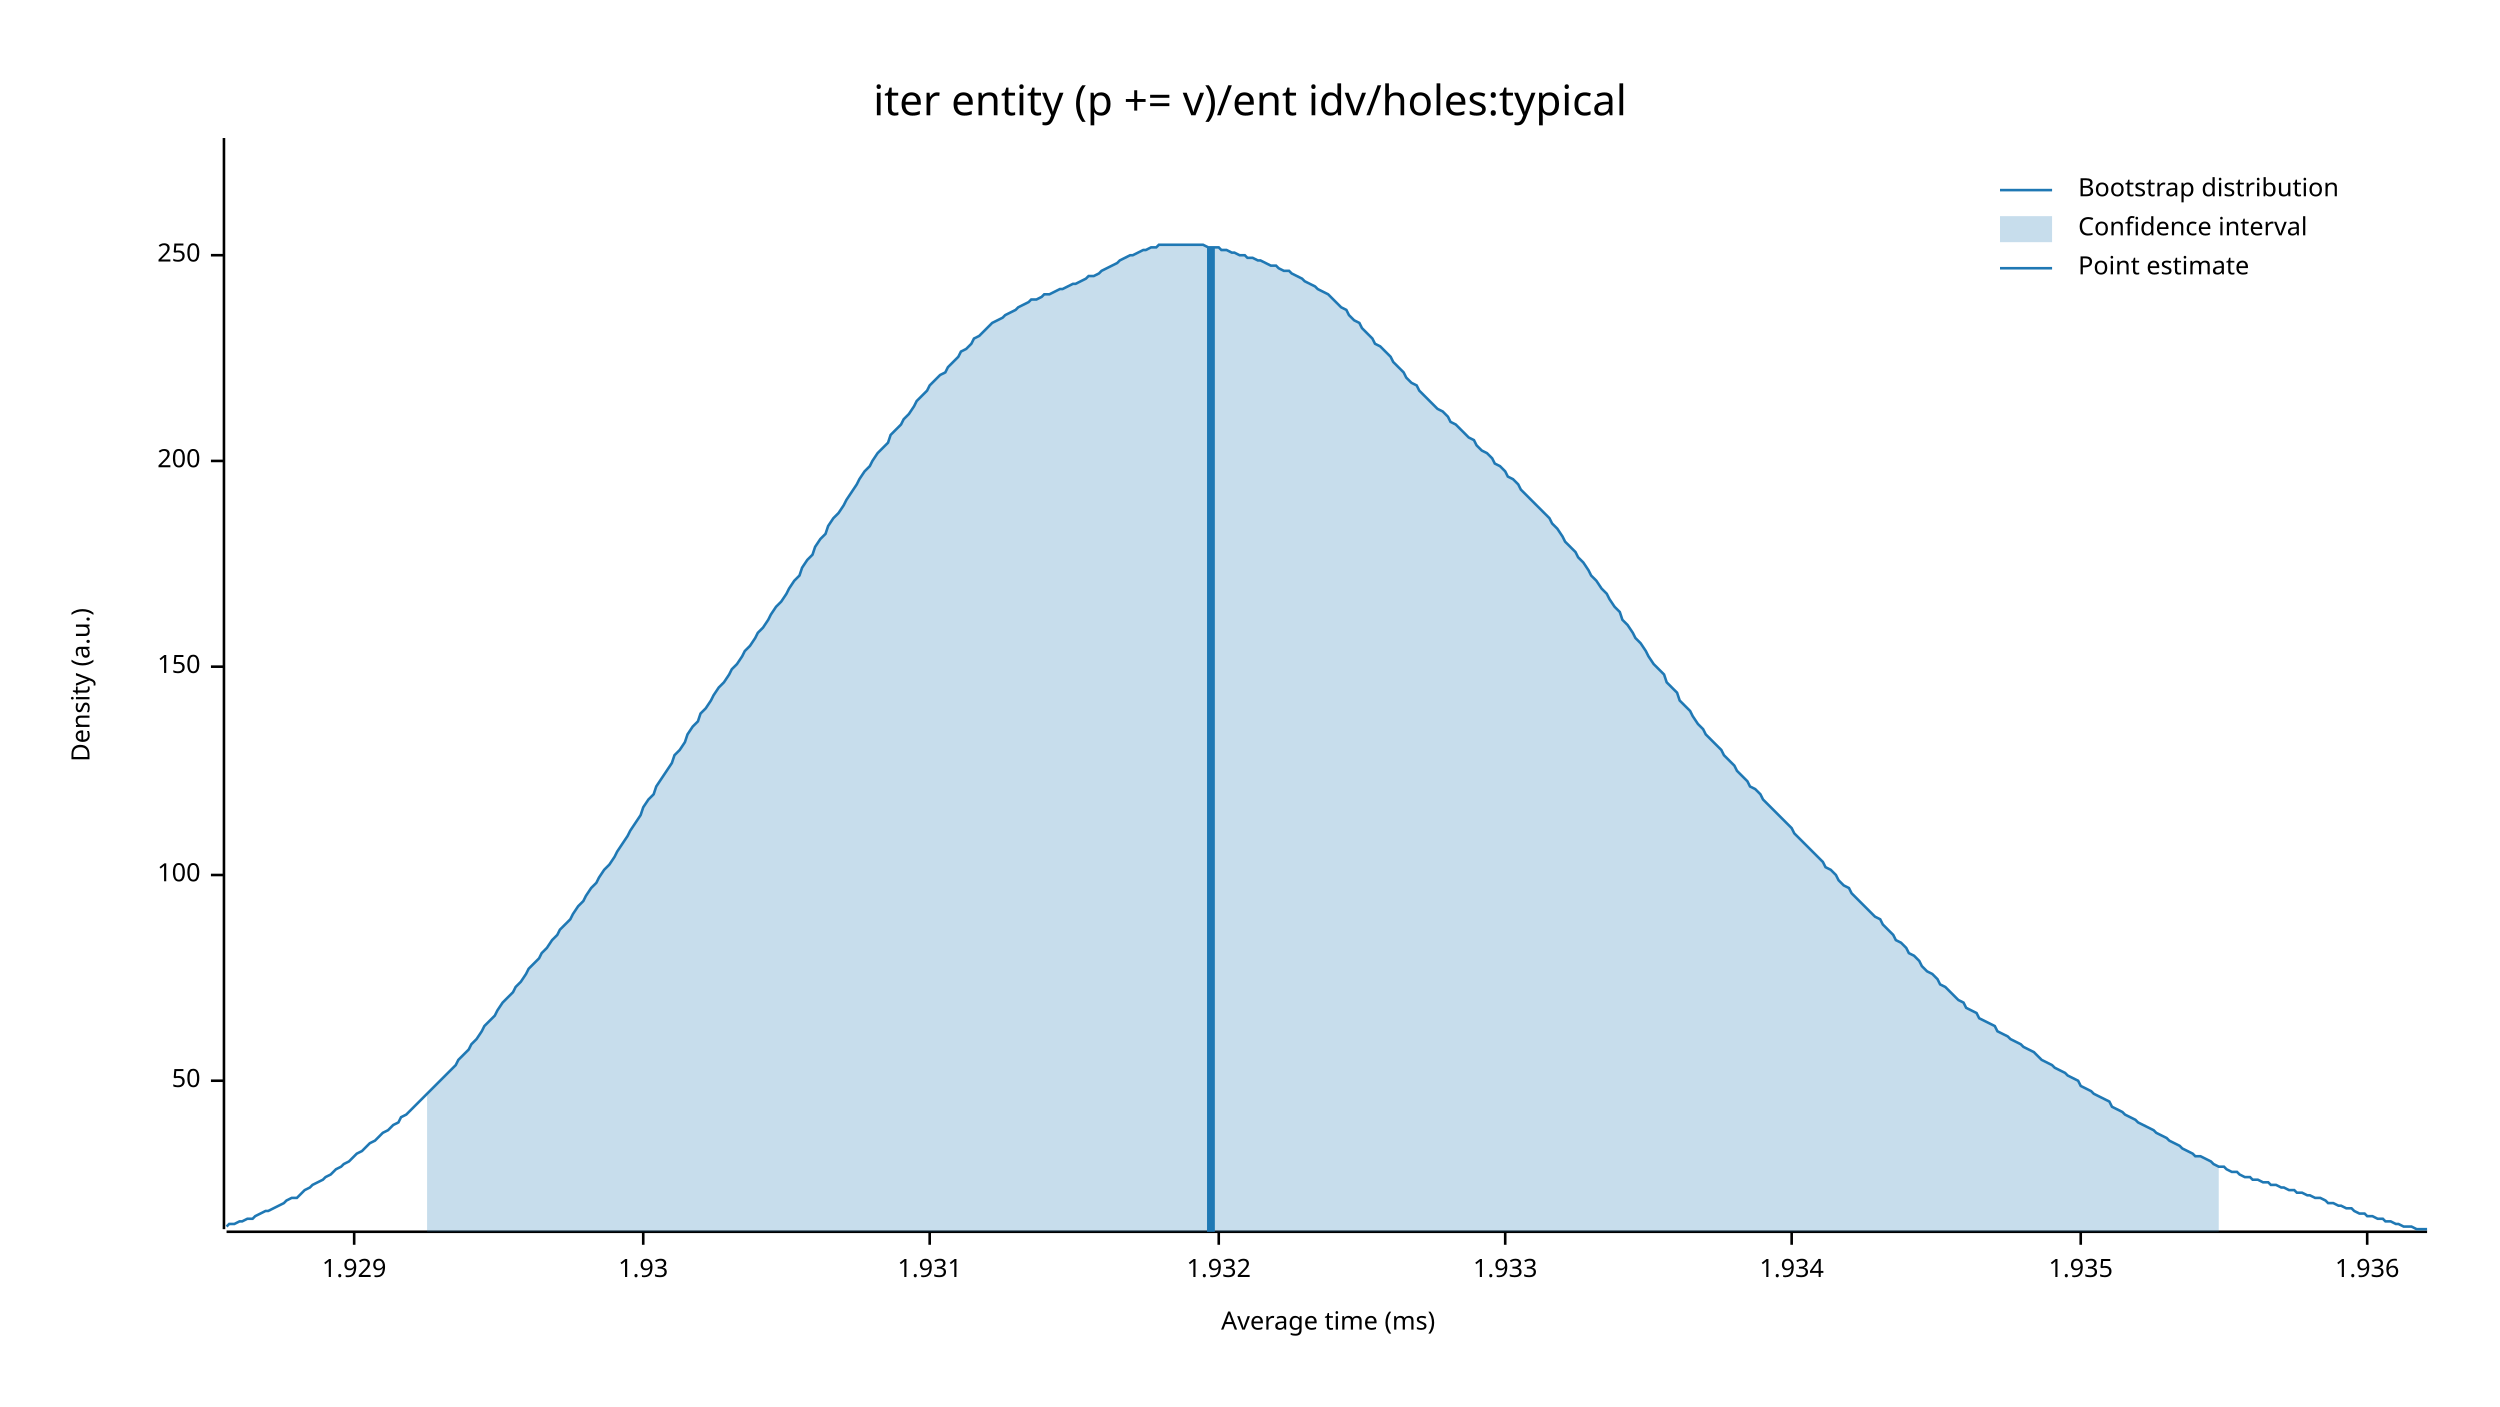
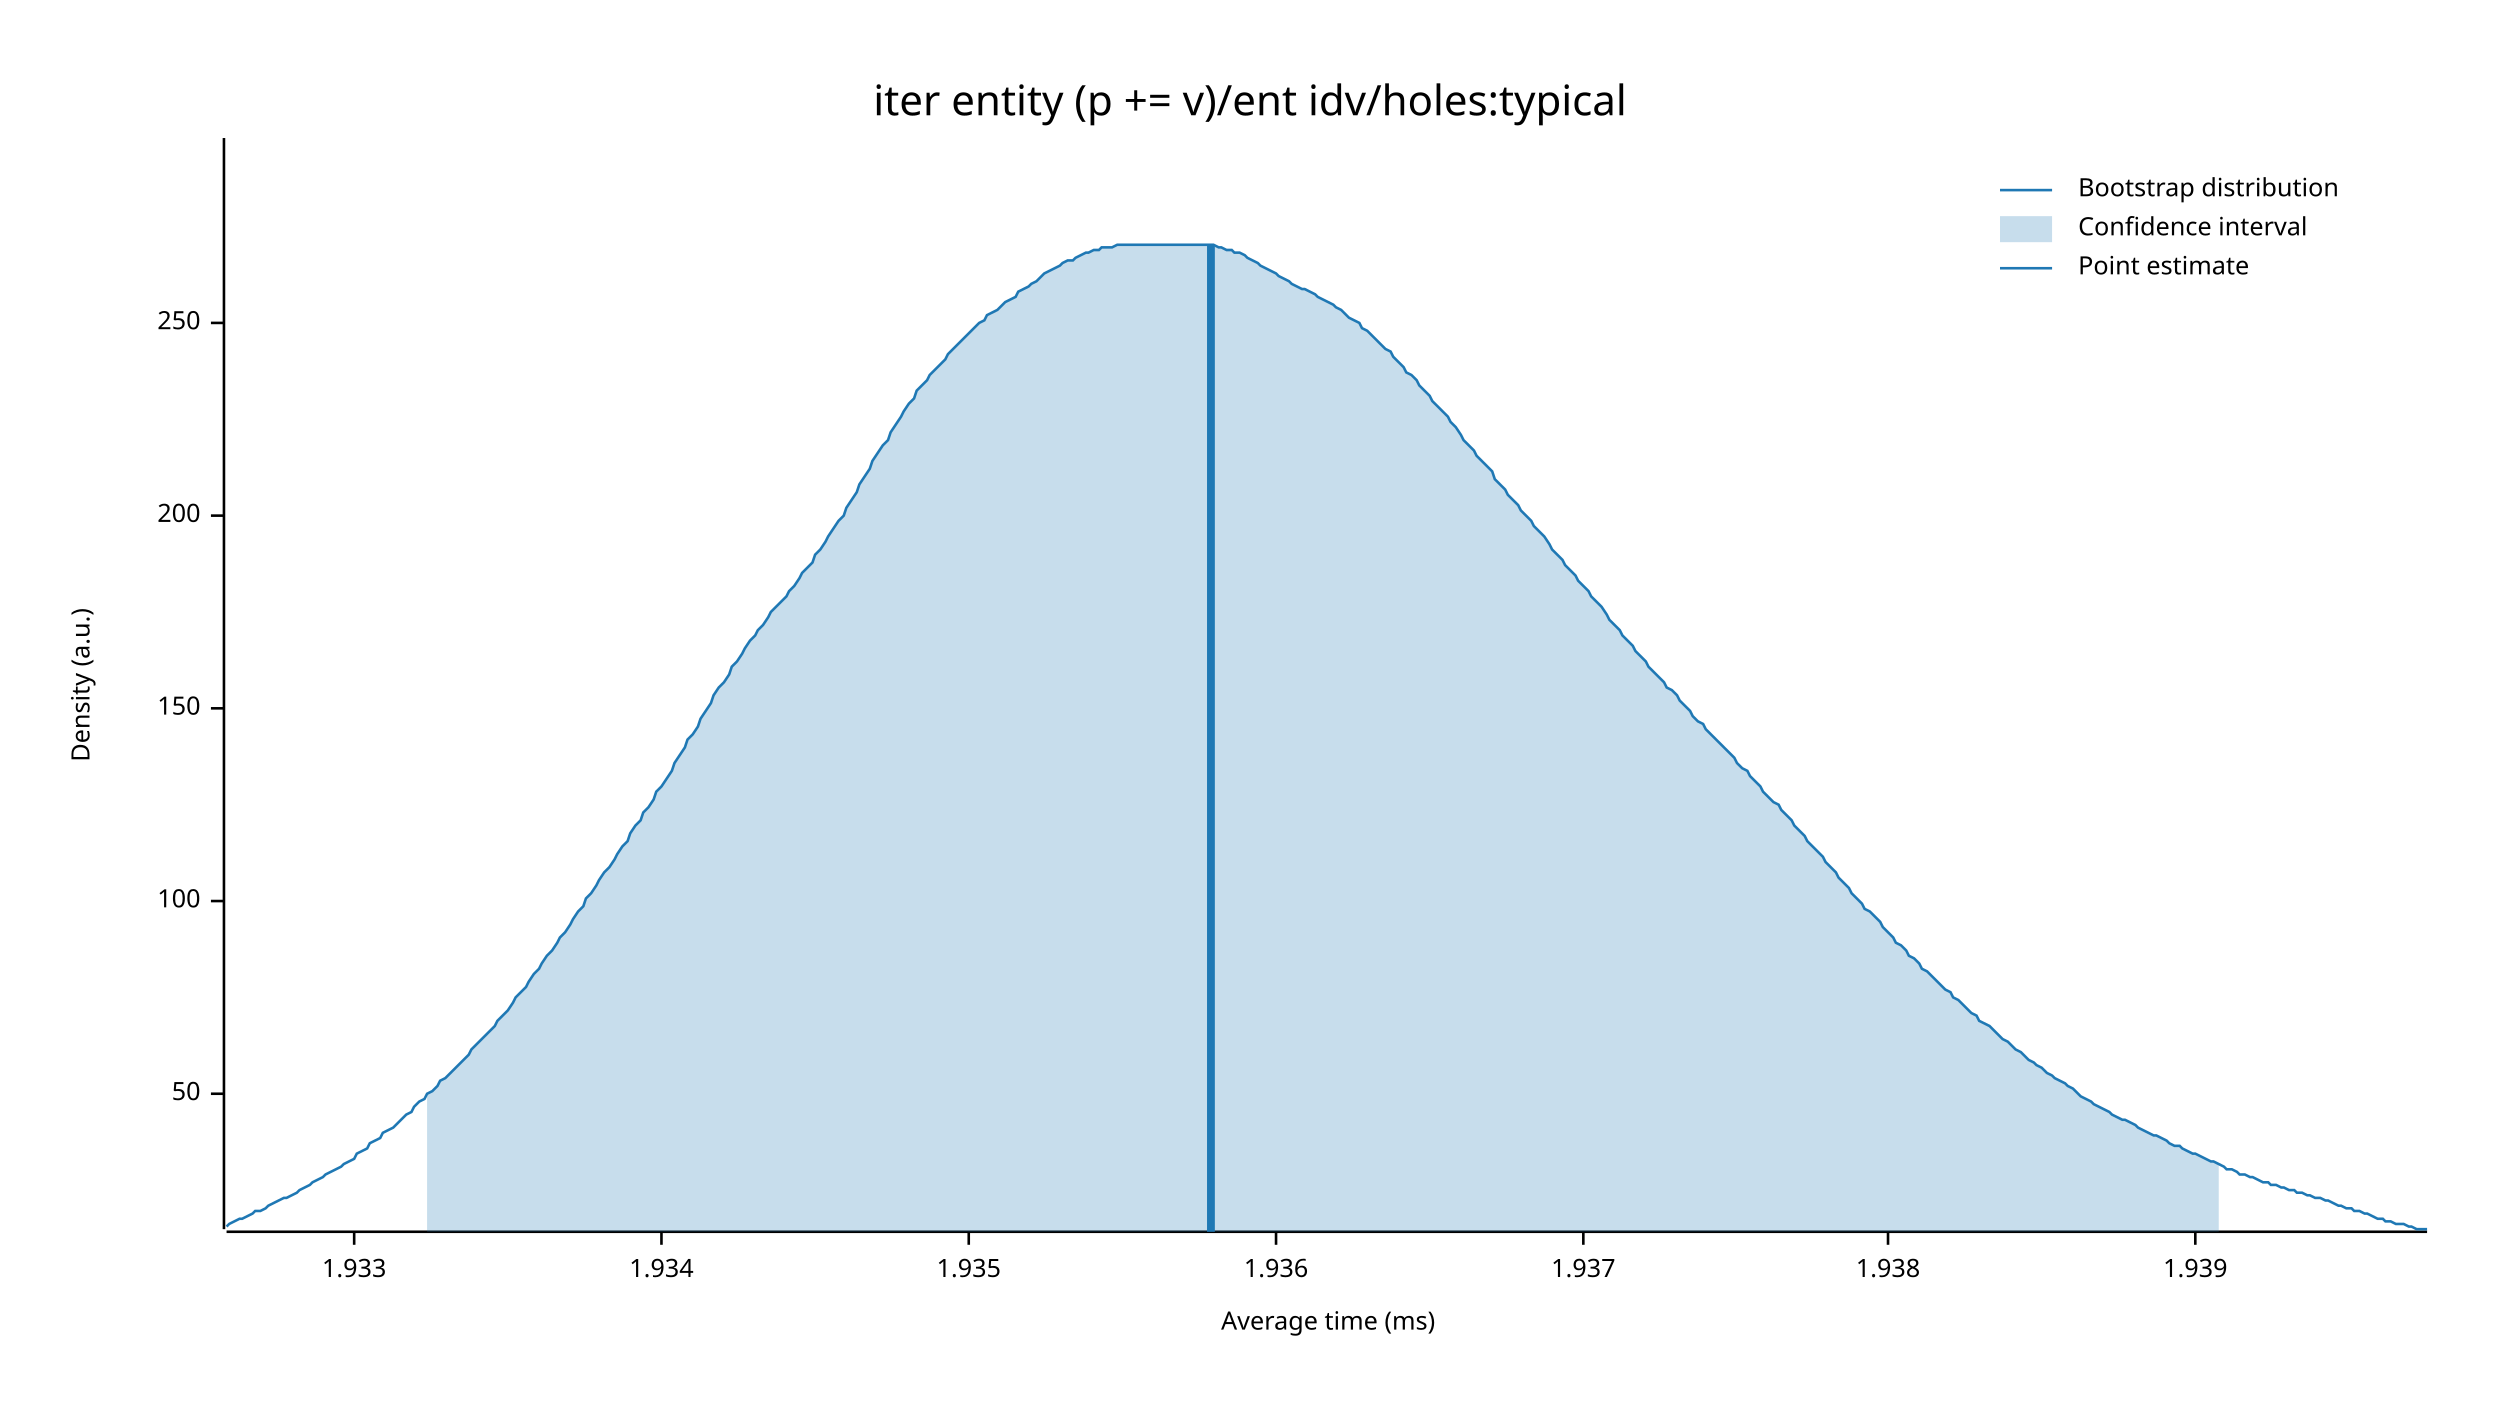
<svg xmlns="http://www.w3.org/2000/svg" width="960" height="540" viewBox="0 0 960 540">
  <text x="480" y="32" dy="0.76em" text-anchor="middle" font-family="sans-serif" font-size="16.129" opacity="1" fill="#000000">
iter entity (p += v)/ent idv/holes:typical
</text>
  <text x="27" y="263" dy="0.76em" text-anchor="middle" font-family="sans-serif" font-size="9.677" opacity="1" fill="#000000" transform="rotate(270, 27, 263)">
Density (a.u.)
</text>
  <text x="510" y="513" dy="-0.5ex" text-anchor="middle" font-family="sans-serif" font-size="9.677" opacity="1" fill="#000000">
Average time (ms)
</text>
  <polyline fill="none" opacity="1" stroke="#000000" stroke-width="1" points="86,53 86,472 " />
-   <text x="77" y="415" dy="0.5ex" text-anchor="end" font-family="sans-serif" font-size="9.677" opacity="1" fill="#000000">
+   <text x="77" y="420" dy="0.5ex" text-anchor="end" font-family="sans-serif" font-size="9.677" opacity="1" fill="#000000">
50
</text>
-   <polyline fill="none" opacity="1" stroke="#000000" stroke-width="1" points="81,415 86,415 " />
-   <text x="77" y="336" dy="0.5ex" text-anchor="end" font-family="sans-serif" font-size="9.677" opacity="1" fill="#000000">
+   <polyline fill="none" opacity="1" stroke="#000000" stroke-width="1" points="81,420 86,420 " />
+   <text x="77" y="346" dy="0.5ex" text-anchor="end" font-family="sans-serif" font-size="9.677" opacity="1" fill="#000000">
100
</text>
-   <polyline fill="none" opacity="1" stroke="#000000" stroke-width="1" points="81,336 86,336 " />
-   <text x="77" y="256" dy="0.5ex" text-anchor="end" font-family="sans-serif" font-size="9.677" opacity="1" fill="#000000">
+   <polyline fill="none" opacity="1" stroke="#000000" stroke-width="1" points="81,346 86,346 " />
+   <text x="77" y="272" dy="0.5ex" text-anchor="end" font-family="sans-serif" font-size="9.677" opacity="1" fill="#000000">
150
</text>
-   <polyline fill="none" opacity="1" stroke="#000000" stroke-width="1" points="81,256 86,256 " />
-   <text x="77" y="177" dy="0.5ex" text-anchor="end" font-family="sans-serif" font-size="9.677" opacity="1" fill="#000000">
+   <polyline fill="none" opacity="1" stroke="#000000" stroke-width="1" points="81,272 86,272 " />
+   <text x="77" y="198" dy="0.5ex" text-anchor="end" font-family="sans-serif" font-size="9.677" opacity="1" fill="#000000">
200
</text>
-   <polyline fill="none" opacity="1" stroke="#000000" stroke-width="1" points="81,177 86,177 " />
-   <text x="77" y="98" dy="0.5ex" text-anchor="end" font-family="sans-serif" font-size="9.677" opacity="1" fill="#000000">
+   <polyline fill="none" opacity="1" stroke="#000000" stroke-width="1" points="81,198 86,198 " />
+   <text x="77" y="124" dy="0.5ex" text-anchor="end" font-family="sans-serif" font-size="9.677" opacity="1" fill="#000000">
250
</text>
-   <polyline fill="none" opacity="1" stroke="#000000" stroke-width="1" points="81,98 86,98 " />
+   <polyline fill="none" opacity="1" stroke="#000000" stroke-width="1" points="81,124 86,124 " />
  <polyline fill="none" opacity="1" stroke="#000000" stroke-width="1" points="87,473 932,473 " />
  <text x="136" y="483" dy="0.76em" text-anchor="middle" font-family="sans-serif" font-size="9.677" opacity="1" fill="#000000">
- 1.929
+ 1.933
</text>
  <polyline fill="none" opacity="1" stroke="#000000" stroke-width="1" points="136,473 136,478 " />
-   <text x="247" y="483" dy="0.76em" text-anchor="middle" font-family="sans-serif" font-size="9.677" opacity="1" fill="#000000">
- 1.93
- </text>
-   <polyline fill="none" opacity="1" stroke="#000000" stroke-width="1" points="247,473 247,478 " />
-   <text x="357" y="483" dy="0.76em" text-anchor="middle" font-family="sans-serif" font-size="9.677" opacity="1" fill="#000000">
- 1.931
- </text>
-   <polyline fill="none" opacity="1" stroke="#000000" stroke-width="1" points="357,473 357,478 " />
-   <text x="468" y="483" dy="0.76em" text-anchor="middle" font-family="sans-serif" font-size="9.677" opacity="1" fill="#000000">
- 1.932
- </text>
-   <polyline fill="none" opacity="1" stroke="#000000" stroke-width="1" points="468,473 468,478 " />
-   <text x="578" y="483" dy="0.76em" text-anchor="middle" font-family="sans-serif" font-size="9.677" opacity="1" fill="#000000">
- 1.933
- </text>
-   <polyline fill="none" opacity="1" stroke="#000000" stroke-width="1" points="578,473 578,478 " />
-   <text x="688" y="483" dy="0.76em" text-anchor="middle" font-family="sans-serif" font-size="9.677" opacity="1" fill="#000000">
+   <text x="254" y="483" dy="0.76em" text-anchor="middle" font-family="sans-serif" font-size="9.677" opacity="1" fill="#000000">
1.934
</text>
-   <polyline fill="none" opacity="1" stroke="#000000" stroke-width="1" points="688,473 688,478 " />
-   <text x="799" y="483" dy="0.76em" text-anchor="middle" font-family="sans-serif" font-size="9.677" opacity="1" fill="#000000">
+   <polyline fill="none" opacity="1" stroke="#000000" stroke-width="1" points="254,473 254,478 " />
+   <text x="372" y="483" dy="0.76em" text-anchor="middle" font-family="sans-serif" font-size="9.677" opacity="1" fill="#000000">
1.935
</text>
-   <polyline fill="none" opacity="1" stroke="#000000" stroke-width="1" points="799,473 799,478 " />
-   <text x="909" y="483" dy="0.76em" text-anchor="middle" font-family="sans-serif" font-size="9.677" opacity="1" fill="#000000">
+   <polyline fill="none" opacity="1" stroke="#000000" stroke-width="1" points="372,473 372,478 " />
+   <text x="490" y="483" dy="0.76em" text-anchor="middle" font-family="sans-serif" font-size="9.677" opacity="1" fill="#000000">
1.936
</text>
-   <polyline fill="none" opacity="1" stroke="#000000" stroke-width="1" points="909,473 909,478 " />
-   <polyline fill="none" opacity="1" stroke="#1F78B4" stroke-width="1" points="87,471 88,470 90,470 92,469 93,469 95,468 97,468 98,467 100,466 102,465 103,465 105,464 107,463 109,462 110,461 112,460 114,460 115,459 117,457 119,456 120,455 122,454 124,453 125,452 127,451 129,449 131,448 132,447 134,446 136,444 137,443 139,442 141,440 142,439 144,438 146,436 147,435 149,434 151,432 153,431 154,429 156,428 158,426 159,425 161,423 163,421 164,420 166,418 168,416 169,415 171,413 173,411 175,409 176,407 178,405 180,403 181,401 183,399 185,396 186,394 188,392 190,390 191,388 193,385 195,383 197,381 198,379 200,377 202,374 203,372 205,370 207,368 208,366 210,364 212,361 214,359 215,357 217,355 219,353 220,351 222,348 224,346 225,344 227,341 229,339 230,337 232,334 234,332 236,329 237,327 239,324 241,321 242,319 244,316 246,313 247,310 249,307 251,305 252,302 254,299 256,296 258,293 259,290 261,288 263,285 264,282 266,279 268,277 269,274 271,272 273,269 274,267 276,264 278,262 280,259 281,257 283,255 285,252 286,250 288,248 290,245 291,243 293,241 295,238 296,236 298,233 300,231 302,228 303,226 305,223 307,221 308,218 310,215 312,213 313,210 315,207 317,205 318,202 320,199 322,197 324,194 325,192 327,189 329,186 330,184 332,181 334,179 335,177 337,174 339,172 341,170 342,167 344,165 346,163 347,161 349,159 351,156 352,154 354,152 356,150 357,148 359,146 361,144 363,143 364,141 366,139 368,137 369,135 371,134 373,132 374,130 376,129 378,127 379,126 381,124 383,123 385,122 386,121 388,120 390,119 391,118 393,117 395,116 396,115 398,115 400,114 401,113 403,113 405,112 407,111 408,111 410,110 412,109 413,109 415,108 417,107 418,106 420,106 422,105 423,104 425,103 427,102 429,101 430,100 432,99 434,98 435,98 437,97 439,96 440,96 442,95 444,95 445,94 447,94 449,94 451,94 452,94 454,94 456,94 457,94 459,94 461,94 462,94 464,95 466,95 468,95 469,96 471,96 473,97 474,97 476,98 478,98 479,99 481,99 483,100 484,100 486,101 488,102 490,102 491,103 493,104 495,104 496,105 498,106 500,107 501,108 503,109 505,110 506,111 508,112 510,113 512,115 513,116 515,118 517,119 518,121 520,123 522,124 523,126 525,128 527,130 528,132 530,133 532,135 534,137 535,139 537,141 539,143 540,145 542,147 544,148 545,150 547,152 549,154 550,155 552,157 554,158 556,160 557,162 559,163 561,165 562,166 564,168 566,169 567,171 569,173 571,174 573,176 574,178 576,179 578,181 579,183 581,184 583,186 584,188 586,190 588,192 589,193 591,195 593,197 595,199 596,201 598,203 600,206 601,208 603,210 605,212 606,214 608,216 610,219 611,221 613,223 615,226 617,228 618,230 620,233 622,235 623,238 625,240 627,243 628,245 630,247 632,250 633,252 635,255 637,257 639,259 640,262 642,264 644,266 645,269 647,271 649,273 650,275 652,278 654,280 655,282 657,284 659,286 661,288 662,290 664,292 666,294 667,296 669,298 671,300 672,302 674,303 676,305 677,307 679,309 681,311 683,313 684,314 686,316 688,318 689,320 691,322 693,324 694,325 696,327 698,329 700,331 701,333 703,334 705,336 706,338 708,340 710,341 711,343 713,345 715,347 716,348 718,350 720,352 722,353 723,355 725,357 727,359 728,361 730,362 732,364 733,366 735,367 737,369 738,371 740,373 742,374 744,376 745,378 747,379 749,381 750,382 752,384 754,385 755,387 757,388 759,389 760,391 762,392 764,393 766,394 767,396 769,397 771,398 772,399 774,400 776,401 777,402 779,403 781,404 782,405 784,407 786,408 788,409 789,410 791,411 793,412 794,413 796,414 798,415 799,417 801,418 803,419 804,420 806,421 808,422 810,423 811,425 813,426 815,427 816,428 818,429 820,430 821,431 823,432 825,433 827,434 828,435 830,436 832,437 833,438 835,439 837,440 838,441 840,442 842,443 843,444 845,444 847,445 849,446 850,447 852,448 854,448 855,449 857,450 859,450 860,451 862,452 864,452 865,453 867,453 869,454 871,454 872,455 874,455 876,456 877,456 879,457 881,457 882,458 884,458 886,459 887,459 889,460 891,460 893,461 894,462 896,462 898,463 899,463 901,464 903,464 904,465 906,466 908,466 909,467 911,467 913,468 915,468 916,469 918,469 920,470 921,470 923,471 925,471 926,471 928,472 930,472 932,472 " />
-   <polygon opacity="0.25" fill="#1F78B4" points="164,420 166,418 168,416 169,415 171,413 173,411 175,409 176,407 178,405 180,403 181,401 183,399 185,396 186,394 188,392 190,390 191,388 193,385 195,383 197,381 198,379 200,377 202,374 203,372 205,370 207,368 208,366 210,364 212,361 214,359 215,357 217,355 219,353 220,351 222,348 224,346 225,344 227,341 229,339 230,337 232,334 234,332 236,329 237,327 239,324 241,321 242,319 244,316 246,313 247,310 249,307 251,305 252,302 254,299 256,296 258,293 259,290 261,288 263,285 264,282 266,279 268,277 269,274 271,272 273,269 274,267 276,264 278,262 280,259 281,257 283,255 285,252 286,250 288,248 290,245 291,243 293,241 295,238 296,236 298,233 300,231 302,228 303,226 305,223 307,221 308,218 310,215 312,213 313,210 315,207 317,205 318,202 320,199 322,197 324,194 325,192 327,189 329,186 330,184 332,181 334,179 335,177 337,174 339,172 341,170 342,167 344,165 346,163 347,161 349,159 351,156 352,154 354,152 356,150 357,148 359,146 361,144 363,143 364,141 366,139 368,137 369,135 371,134 373,132 374,130 376,129 378,127 379,126 381,124 383,123 385,122 386,121 388,120 390,119 391,118 393,117 395,116 396,115 398,115 400,114 401,113 403,113 405,112 407,111 408,111 410,110 412,109 413,109 415,108 417,107 418,106 420,106 422,105 423,104 425,103 427,102 429,101 430,100 432,99 434,98 435,98 437,97 439,96 440,96 442,95 444,95 445,94 447,94 449,94 451,94 452,94 454,94 456,94 457,94 459,94 461,94 462,94 464,95 466,95 468,95 469,96 471,96 473,97 474,97 476,98 478,98 479,99 481,99 483,100 484,100 486,101 488,102 490,102 491,103 493,104 495,104 496,105 498,106 500,107 501,108 503,109 505,110 506,111 508,112 510,113 512,115 513,116 515,118 517,119 518,121 520,123 522,124 523,126 525,128 527,130 528,132 530,133 532,135 534,137 535,139 537,141 539,143 540,145 542,147 544,148 545,150 547,152 549,154 550,155 552,157 554,158 556,160 557,162 559,163 561,165 562,166 564,168 566,169 567,171 569,173 571,174 573,176 574,178 576,179 578,181 579,183 581,184 583,186 584,188 586,190 588,192 589,193 591,195 593,197 595,199 596,201 598,203 600,206 601,208 603,210 605,212 606,214 608,216 610,219 611,221 613,223 615,226 617,228 618,230 620,233 622,235 623,238 625,240 627,243 628,245 630,247 632,250 633,252 635,255 637,257 639,259 640,262 642,264 644,266 645,269 647,271 649,273 650,275 652,278 654,280 655,282 657,284 659,286 661,288 662,290 664,292 666,294 667,296 669,298 671,300 672,302 674,303 676,305 677,307 679,309 681,311 683,313 684,314 686,316 688,318 689,320 691,322 693,324 694,325 696,327 698,329 700,331 701,333 703,334 705,336 706,338 708,340 710,341 711,343 713,345 715,347 716,348 718,350 720,352 722,353 723,355 725,357 727,359 728,361 730,362 732,364 733,366 735,367 737,369 738,371 740,373 742,374 744,376 745,378 747,379 749,381 750,382 752,384 754,385 755,387 757,388 759,389 760,391 762,392 764,393 766,394 767,396 769,397 771,398 772,399 774,400 776,401 777,402 779,403 781,404 782,405 784,407 786,408 788,409 789,410 791,411 793,412 794,413 796,414 798,415 799,417 801,418 803,419 804,420 806,421 808,422 810,423 811,425 813,426 815,427 816,428 818,429 820,430 821,431 823,432 825,433 827,434 828,435 830,436 832,437 833,438 835,439 837,440 838,441 840,442 842,443 843,444 845,444 847,445 849,446 850,447 852,448 852,473 164,473 " />
-   <polyline fill="none" opacity="1" stroke="#1F78B4" stroke-width="3" points="465,473 465,95 " />
+   <polyline fill="none" opacity="1" stroke="#000000" stroke-width="1" points="490,473 490,478 " />
+   <text x="608" y="483" dy="0.76em" text-anchor="middle" font-family="sans-serif" font-size="9.677" opacity="1" fill="#000000">
+ 1.937
+ </text>
+   <polyline fill="none" opacity="1" stroke="#000000" stroke-width="1" points="608,473 608,478 " />
+   <text x="725" y="483" dy="0.76em" text-anchor="middle" font-family="sans-serif" font-size="9.677" opacity="1" fill="#000000">
+ 1.938
+ </text>
+   <polyline fill="none" opacity="1" stroke="#000000" stroke-width="1" points="725,473 725,478 " />
+   <text x="843" y="483" dy="0.76em" text-anchor="middle" font-family="sans-serif" font-size="9.677" opacity="1" fill="#000000">
+ 1.939
+ </text>
+   <polyline fill="none" opacity="1" stroke="#000000" stroke-width="1" points="843,473 843,478 " />
+   <polyline fill="none" opacity="1" stroke="#1F78B4" stroke-width="1" points="87,471 88,470 90,469 92,468 93,468 95,467 97,466 98,465 100,465 102,464 103,463 105,462 107,461 109,460 110,460 112,459 114,458 115,457 117,456 119,455 120,454 122,453 124,452 125,451 127,450 129,449 131,448 132,447 134,446 136,445 137,443 139,442 141,441 142,439 144,438 146,437 147,435 149,434 151,433 153,431 154,430 156,428 158,427 159,425 161,423 163,422 164,420 166,419 168,417 169,415 171,414 173,412 175,410 176,409 178,407 180,405 181,403 183,401 185,399 186,398 188,396 190,394 191,392 193,390 195,388 197,385 198,383 200,381 202,379 203,377 205,374 207,372 208,370 210,367 212,365 214,362 215,360 217,358 219,355 220,353 222,350 224,348 225,345 227,343 229,340 230,338 232,335 234,333 236,330 237,328 239,325 241,323 242,320 244,317 246,315 247,312 249,310 251,307 252,304 254,302 256,299 258,296 259,293 261,290 263,287 264,284 266,282 268,279 269,276 271,273 273,270 274,267 276,264 278,262 280,259 281,256 283,254 285,251 286,249 288,246 290,244 291,242 293,240 295,237 296,235 298,233 300,231 302,229 303,227 305,225 307,222 308,220 310,218 312,216 313,213 315,211 317,208 318,206 320,203 322,200 324,198 325,195 327,192 329,189 330,186 332,183 334,180 335,177 337,174 339,171 341,169 342,166 344,163 346,160 347,158 349,155 351,153 352,150 354,148 356,146 357,144 359,142 361,140 363,138 364,136 366,134 368,132 369,131 371,129 373,127 374,126 376,124 378,123 379,121 381,120 383,119 385,117 386,116 388,115 390,114 391,112 393,111 395,110 396,109 398,108 400,106 401,105 403,104 405,103 407,102 408,101 410,100 412,100 413,99 415,98 417,97 418,97 420,96 422,96 423,95 425,95 427,95 429,94 430,94 432,94 434,94 435,94 437,94 439,94 440,94 442,94 444,94 445,94 447,94 449,94 451,94 452,94 454,94 456,94 457,94 459,94 461,94 462,94 464,94 466,94 468,95 469,95 471,96 473,96 474,97 476,97 478,98 479,99 481,100 483,101 484,102 486,103 488,104 490,105 491,106 493,107 495,108 496,109 498,110 500,111 501,111 503,112 505,113 506,114 508,115 510,116 512,117 513,118 515,119 517,121 518,122 520,123 522,124 523,126 525,127 527,129 528,130 530,132 532,134 534,135 535,137 537,139 539,141 540,143 542,144 544,146 545,148 547,150 549,152 550,154 552,156 554,158 556,160 557,162 559,164 561,167 562,169 564,171 566,173 567,175 569,177 571,179 573,181 574,184 576,186 578,188 579,190 581,192 583,194 584,196 586,198 588,200 589,202 591,204 593,206 595,209 596,211 598,213 600,215 601,217 603,219 605,221 606,223 608,225 610,227 611,229 613,231 615,233 617,236 618,238 620,240 622,242 623,244 625,246 627,248 628,250 630,252 632,254 633,256 635,258 637,260 639,262 640,264 642,265 644,267 645,269 647,271 649,273 650,275 652,277 654,278 655,280 657,282 659,284 661,286 662,287 664,289 666,291 667,293 669,295 671,296 672,298 674,300 676,302 677,304 679,306 681,308 683,309 684,311 686,313 688,315 689,317 691,319 693,321 694,323 696,325 698,327 700,329 701,331 703,333 705,335 706,337 708,339 710,341 711,343 713,345 715,347 716,349 718,350 720,352 722,354 723,356 725,358 727,360 728,362 730,363 732,365 733,367 735,368 737,370 738,372 740,373 742,375 744,377 745,378 747,380 749,381 750,383 752,384 754,386 755,387 757,389 759,390 760,392 762,393 764,394 766,396 767,397 769,399 771,400 772,401 774,403 776,404 777,405 779,407 781,408 782,409 784,410 786,412 788,413 789,414 791,415 793,416 794,417 796,418 798,420 799,421 801,422 803,423 804,424 806,425 808,426 810,427 811,428 813,429 815,430 816,430 818,431 820,432 821,433 823,434 825,435 827,436 828,436 830,437 832,438 833,439 835,440 837,440 838,441 840,442 842,443 843,443 845,444 847,445 849,446 850,446 852,447 854,448 855,449 857,449 859,450 860,451 862,451 864,452 865,452 867,453 869,454 871,454 872,455 874,455 876,456 877,456 879,457 881,457 882,458 884,458 886,459 887,459 889,460 891,460 893,461 894,461 896,462 898,463 899,463 901,464 903,464 904,465 906,465 908,466 909,466 911,467 913,468 915,468 916,469 918,469 920,470 921,470 923,470 925,471 926,471 928,472 930,472 932,472 " />
+   <polygon opacity="0.25" fill="#1F78B4" points="164,420 166,419 168,417 169,415 171,414 173,412 175,410 176,409 178,407 180,405 181,403 183,401 185,399 186,398 188,396 190,394 191,392 193,390 195,388 197,385 198,383 200,381 202,379 203,377 205,374 207,372 208,370 210,367 212,365 214,362 215,360 217,358 219,355 220,353 222,350 224,348 225,345 227,343 229,340 230,338 232,335 234,333 236,330 237,328 239,325 241,323 242,320 244,317 246,315 247,312 249,310 251,307 252,304 254,302 256,299 258,296 259,293 261,290 263,287 264,284 266,282 268,279 269,276 271,273 273,270 274,267 276,264 278,262 280,259 281,256 283,254 285,251 286,249 288,246 290,244 291,242 293,240 295,237 296,235 298,233 300,231 302,229 303,227 305,225 307,222 308,220 310,218 312,216 313,213 315,211 317,208 318,206 320,203 322,200 324,198 325,195 327,192 329,189 330,186 332,183 334,180 335,177 337,174 339,171 341,169 342,166 344,163 346,160 347,158 349,155 351,153 352,150 354,148 356,146 357,144 359,142 361,140 363,138 364,136 366,134 368,132 369,131 371,129 373,127 374,126 376,124 378,123 379,121 381,120 383,119 385,117 386,116 388,115 390,114 391,112 393,111 395,110 396,109 398,108 400,106 401,105 403,104 405,103 407,102 408,101 410,100 412,100 413,99 415,98 417,97 418,97 420,96 422,96 423,95 425,95 427,95 429,94 430,94 432,94 434,94 435,94 437,94 439,94 440,94 442,94 444,94 445,94 447,94 449,94 451,94 452,94 454,94 456,94 457,94 459,94 461,94 462,94 464,94 466,94 468,95 469,95 471,96 473,96 474,97 476,97 478,98 479,99 481,100 483,101 484,102 486,103 488,104 490,105 491,106 493,107 495,108 496,109 498,110 500,111 501,111 503,112 505,113 506,114 508,115 510,116 512,117 513,118 515,119 517,121 518,122 520,123 522,124 523,126 525,127 527,129 528,130 530,132 532,134 534,135 535,137 537,139 539,141 540,143 542,144 544,146 545,148 547,150 549,152 550,154 552,156 554,158 556,160 557,162 559,164 561,167 562,169 564,171 566,173 567,175 569,177 571,179 573,181 574,184 576,186 578,188 579,190 581,192 583,194 584,196 586,198 588,200 589,202 591,204 593,206 595,209 596,211 598,213 600,215 601,217 603,219 605,221 606,223 608,225 610,227 611,229 613,231 615,233 617,236 618,238 620,240 622,242 623,244 625,246 627,248 628,250 630,252 632,254 633,256 635,258 637,260 639,262 640,264 642,265 644,267 645,269 647,271 649,273 650,275 652,277 654,278 655,280 657,282 659,284 661,286 662,287 664,289 666,291 667,293 669,295 671,296 672,298 674,300 676,302 677,304 679,306 681,308 683,309 684,311 686,313 688,315 689,317 691,319 693,321 694,323 696,325 698,327 700,329 701,331 703,333 705,335 706,337 708,339 710,341 711,343 713,345 715,347 716,349 718,350 720,352 722,354 723,356 725,358 727,360 728,362 730,363 732,365 733,367 735,368 737,370 738,372 740,373 742,375 744,377 745,378 747,380 749,381 750,383 752,384 754,386 755,387 757,389 759,390 760,392 762,393 764,394 766,396 767,397 769,399 771,400 772,401 774,403 776,404 777,405 779,407 781,408 782,409 784,410 786,412 788,413 789,414 791,415 793,416 794,417 796,418 798,420 799,421 801,422 803,423 804,424 806,425 808,426 810,427 811,428 813,429 815,430 816,430 818,431 820,432 821,433 823,434 825,435 827,436 828,436 830,437 832,438 833,439 835,440 837,440 838,441 840,442 842,443 843,443 845,444 847,445 849,446 850,446 852,447 852,473 164,473 " />
+   <polyline fill="none" opacity="1" stroke="#1F78B4" stroke-width="3" points="465,473 465,94 " />
  <text x="798" y="68" dy="0.76em" text-anchor="start" font-family="sans-serif" font-size="9.677" opacity="1" fill="#000000">
Bootstrap distribution
</text>
  <text x="798" y="83" dy="0.76em" text-anchor="start" font-family="sans-serif" font-size="9.677" opacity="1" fill="#000000">
Confidence interval
</text>
  <text x="798" y="98" dy="0.76em" text-anchor="start" font-family="sans-serif" font-size="9.677" opacity="1" fill="#000000">
Point estimate
</text>
  <polyline fill="none" opacity="1" stroke="#1F78B4" stroke-width="1" points="768,73 788,73 " />
  <rect x="768" y="83" width="20" height="10" opacity="0.25" fill="#1F78B4" stroke="none" />
  <polyline fill="none" opacity="1" stroke="#1F78B4" stroke-width="1" points="768,103 788,103 " />
</svg>
